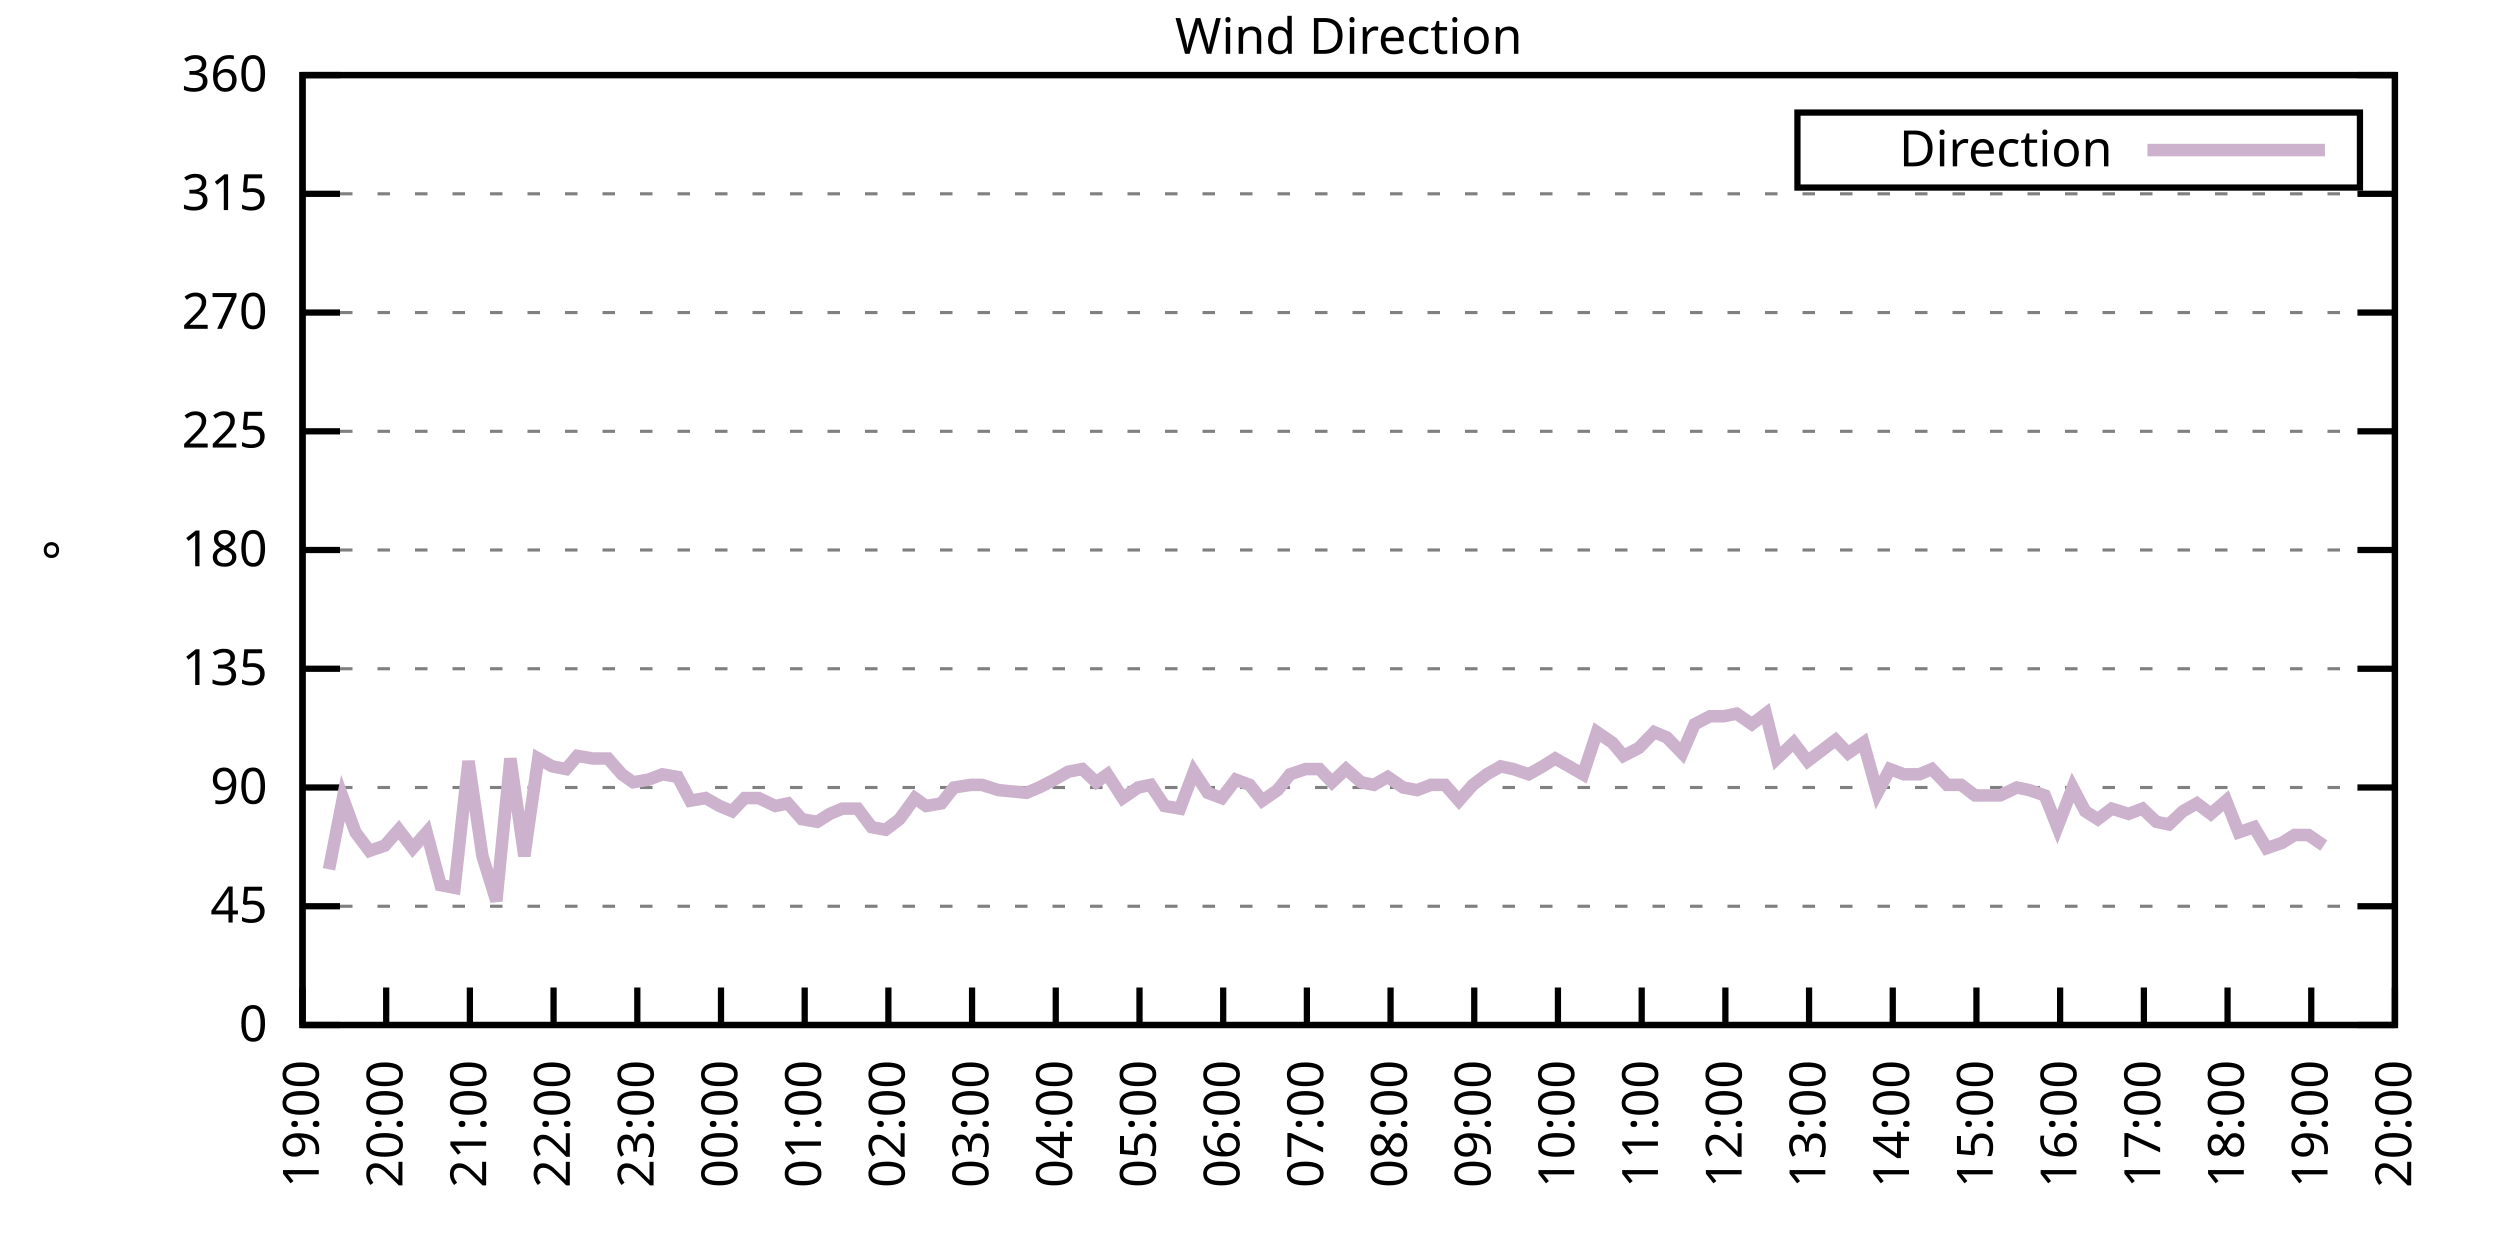
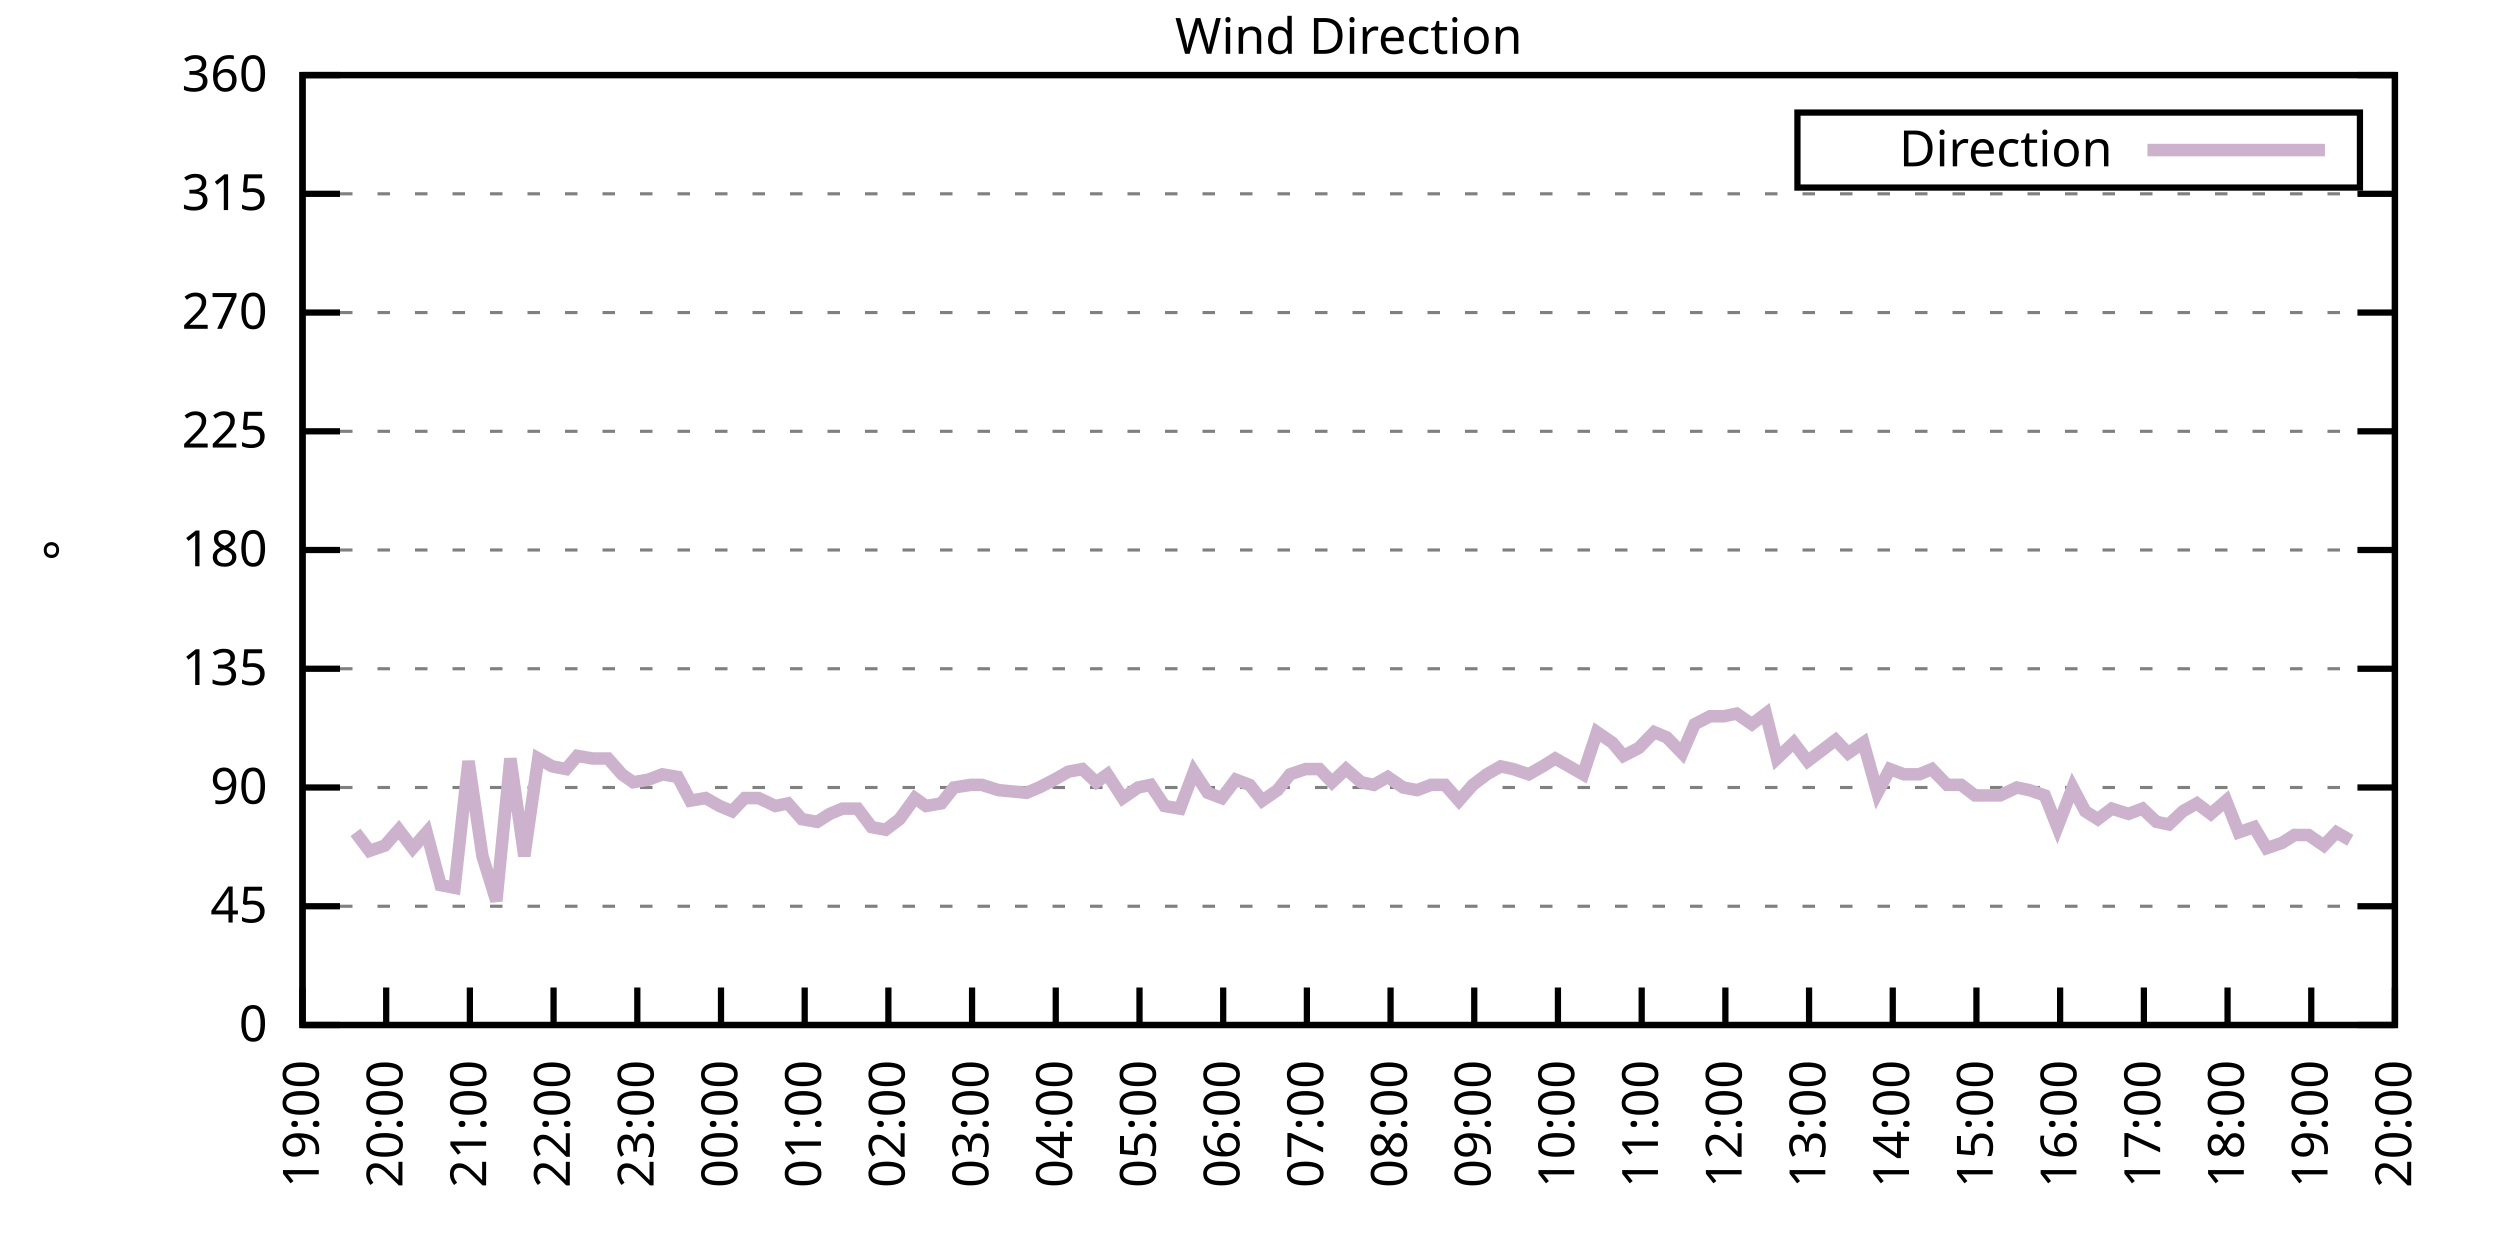
<svg xmlns="http://www.w3.org/2000/svg" xmlns:xlink="http://www.w3.org/1999/xlink" width="400" height="200" viewBox="0 0 400 200">
  <g id="gnuplot_canvas">
    <rect x="0" y="0" width="400" height="200" fill="none" />
    <defs>
      <circle id="gpDot" r="0.5" stroke-width="0.5" stroke="currentColor" />
      <path id="gpPt0" stroke-width="0.333" stroke="currentColor" d="M-1,0 h2 M0,-1 v2" />
      <path id="gpPt1" stroke-width="0.333" stroke="currentColor" d="M-1,-1 L1,1 M1,-1 L-1,1" />
      <path id="gpPt2" stroke-width="0.333" stroke="currentColor" d="M-1,0 L1,0 M0,-1 L0,1 M-1,-1 L1,1 M-1,1 L1,-1" />
      <rect id="gpPt3" stroke-width="0.333" stroke="currentColor" x="-1" y="-1" width="2" height="2" />
      <rect id="gpPt4" stroke-width="0.333" stroke="currentColor" fill="currentColor" x="-1" y="-1" width="2" height="2" />
      <circle id="gpPt5" stroke-width="0.333" stroke="currentColor" cx="0" cy="0" r="1" />
      <use xlink:href="#gpPt5" id="gpPt6" fill="currentColor" stroke="none" />
      <path id="gpPt7" stroke-width="0.333" stroke="currentColor" d="M0,-1.33 L-1.33,0.67 L1.33,0.67 z" />
      <use xlink:href="#gpPt7" id="gpPt8" fill="currentColor" stroke="none" />
      <use xlink:href="#gpPt7" id="gpPt9" stroke="currentColor" transform="rotate(180)" />
      <use xlink:href="#gpPt9" id="gpPt10" fill="currentColor" stroke="none" />
      <use xlink:href="#gpPt3" id="gpPt11" stroke="currentColor" transform="rotate(45)" />
      <use xlink:href="#gpPt11" id="gpPt12" fill="currentColor" stroke="none" />
      <path id="gpPt13" stroke-width="0.333" stroke="currentColor" d="M0,1.330 L1.265,0.411 L0.782,-1.067 L-0.782,-1.076 L-1.265,0.411 z" />
      <use xlink:href="#gpPt13" id="gpPt14" fill="currentColor" stroke="none" />
      <filter id="textbox" filterUnits="objectBoundingBox" x="0" y="0" height="1" width="1">
        <feFlood flood-color="white" flood-opacity="1" result="bgnd" />
        <feComposite in="SourceGraphic" in2="bgnd" operator="atop" />
      </filter>
      <filter id="greybox" filterUnits="objectBoundingBox" x="0" y="0" height="1" width="1">
        <feFlood flood-color="lightgrey" flood-opacity="1" result="grey" />
        <feComposite in="SourceGraphic" in2="grey" operator="atop" />
      </filter>
    </defs>
    <g fill="none" color="white" stroke="currentColor" stroke-width="1.00" stroke-linecap="butt" stroke-linejoin="miter">
</g>
    <g fill="none" color="black" stroke="currentColor" stroke-width="1.00" stroke-linecap="butt" stroke-linejoin="miter">
      <g stroke="none" shape-rendering="crispEdges">
        <polygon fill="rgb(255, 255, 255)" points="48.40,164.00 383.18,164.00 383.18,12.02 48.40,12.02 " />
      </g>
    </g>
    <g fill="none" color="black" stroke="currentColor" stroke-width="1.00" stroke-linecap="butt" stroke-linejoin="miter">
</g>
    <g fill="none" color="black" stroke="black" stroke-width="0.50" stroke-linecap="butt" stroke-linejoin="miter">
</g>
    <g fill="none" color="gray" stroke="currentColor" stroke-width="0.50" stroke-linecap="butt" stroke-linejoin="miter">
      <path stroke="gray" stroke-dasharray="2,4" class="gridline" d="M48.40,164.00 L383.19,164.00  " />
    </g>
    <g fill="none" color="gray" stroke="gray" stroke-width="1.00" stroke-linecap="butt" stroke-linejoin="miter">
</g>
    <g fill="none" color="black" stroke="currentColor" stroke-width="1.00" stroke-linecap="butt" stroke-linejoin="miter">
      <path stroke="black" d="M48.40,164.00 L54.40,164.00 M383.19,164.00 L377.19,164.00  " />
      <g transform="translate(42.80,166.60)" stroke="none" fill="black" font-family="Sans" font-size="8.00" text-anchor="end">
        <text>
          <tspan font-family="Sans"> 0</tspan>
        </text>
      </g>
    </g>
    <g fill="none" color="black" stroke="currentColor" stroke-width="1.00" stroke-linecap="butt" stroke-linejoin="miter">
</g>
    <g fill="none" color="black" stroke="black" stroke-width="0.50" stroke-linecap="butt" stroke-linejoin="miter">
</g>
    <g fill="none" color="gray" stroke="currentColor" stroke-width="0.50" stroke-linecap="butt" stroke-linejoin="miter">
      <path stroke="gray" stroke-dasharray="2,4" class="gridline" d="M48.40,145.00 L383.19,145.00  " />
    </g>
    <g fill="none" color="gray" stroke="gray" stroke-width="1.00" stroke-linecap="butt" stroke-linejoin="miter">
</g>
    <g fill="none" color="black" stroke="currentColor" stroke-width="1.00" stroke-linecap="butt" stroke-linejoin="miter">
      <path stroke="black" d="M48.40,145.00 L54.40,145.00 M383.19,145.00 L377.19,145.00  " />
      <g transform="translate(42.80,147.60)" stroke="none" fill="black" font-family="Sans" font-size="8.00" text-anchor="end">
        <text>
          <tspan font-family="Sans"> 45</tspan>
        </text>
      </g>
    </g>
    <g fill="none" color="black" stroke="currentColor" stroke-width="1.00" stroke-linecap="butt" stroke-linejoin="miter">
</g>
    <g fill="none" color="black" stroke="black" stroke-width="0.50" stroke-linecap="butt" stroke-linejoin="miter">
</g>
    <g fill="none" color="gray" stroke="currentColor" stroke-width="0.50" stroke-linecap="butt" stroke-linejoin="miter">
      <path stroke="gray" stroke-dasharray="2,4" class="gridline" d="M48.40,126.00 L383.19,126.00  " />
    </g>
    <g fill="none" color="gray" stroke="gray" stroke-width="1.00" stroke-linecap="butt" stroke-linejoin="miter">
</g>
    <g fill="none" color="black" stroke="currentColor" stroke-width="1.00" stroke-linecap="butt" stroke-linejoin="miter">
      <path stroke="black" d="M48.40,126.00 L54.40,126.00 M383.19,126.00 L377.19,126.00  " />
      <g transform="translate(42.80,128.60)" stroke="none" fill="black" font-family="Sans" font-size="8.00" text-anchor="end">
        <text>
          <tspan font-family="Sans"> 90</tspan>
        </text>
      </g>
    </g>
    <g fill="none" color="black" stroke="currentColor" stroke-width="1.00" stroke-linecap="butt" stroke-linejoin="miter">
</g>
    <g fill="none" color="black" stroke="black" stroke-width="0.50" stroke-linecap="butt" stroke-linejoin="miter">
</g>
    <g fill="none" color="gray" stroke="currentColor" stroke-width="0.50" stroke-linecap="butt" stroke-linejoin="miter">
      <path stroke="gray" stroke-dasharray="2,4" class="gridline" d="M48.40,107.00 L383.19,107.00  " />
    </g>
    <g fill="none" color="gray" stroke="gray" stroke-width="1.00" stroke-linecap="butt" stroke-linejoin="miter">
</g>
    <g fill="none" color="black" stroke="currentColor" stroke-width="1.00" stroke-linecap="butt" stroke-linejoin="miter">
      <path stroke="black" d="M48.40,107.00 L54.40,107.00 M383.19,107.00 L377.19,107.00  " />
      <g transform="translate(42.80,109.60)" stroke="none" fill="black" font-family="Sans" font-size="8.00" text-anchor="end">
        <text>
          <tspan font-family="Sans"> 135</tspan>
        </text>
      </g>
    </g>
    <g fill="none" color="black" stroke="currentColor" stroke-width="1.00" stroke-linecap="butt" stroke-linejoin="miter">
</g>
    <g fill="none" color="black" stroke="black" stroke-width="0.50" stroke-linecap="butt" stroke-linejoin="miter">
</g>
    <g fill="none" color="gray" stroke="currentColor" stroke-width="0.50" stroke-linecap="butt" stroke-linejoin="miter">
      <path stroke="gray" stroke-dasharray="2,4" class="gridline" d="M48.40,88.00 L383.19,88.00  " />
    </g>
    <g fill="none" color="gray" stroke="gray" stroke-width="1.00" stroke-linecap="butt" stroke-linejoin="miter">
</g>
    <g fill="none" color="black" stroke="currentColor" stroke-width="1.00" stroke-linecap="butt" stroke-linejoin="miter">
      <path stroke="black" d="M48.40,88.00 L54.40,88.00 M383.19,88.00 L377.19,88.00  " />
      <g transform="translate(42.80,90.60)" stroke="none" fill="black" font-family="Sans" font-size="8.00" text-anchor="end">
        <text>
          <tspan font-family="Sans"> 180</tspan>
        </text>
      </g>
    </g>
    <g fill="none" color="black" stroke="currentColor" stroke-width="1.00" stroke-linecap="butt" stroke-linejoin="miter">
</g>
    <g fill="none" color="black" stroke="black" stroke-width="0.50" stroke-linecap="butt" stroke-linejoin="miter">
</g>
    <g fill="none" color="gray" stroke="currentColor" stroke-width="0.50" stroke-linecap="butt" stroke-linejoin="miter">
      <path stroke="gray" stroke-dasharray="2,4" class="gridline" d="M48.40,69.01 L383.19,69.01  " />
    </g>
    <g fill="none" color="gray" stroke="gray" stroke-width="1.00" stroke-linecap="butt" stroke-linejoin="miter">
</g>
    <g fill="none" color="black" stroke="currentColor" stroke-width="1.00" stroke-linecap="butt" stroke-linejoin="miter">
      <path stroke="black" d="M48.40,69.01 L54.40,69.01 M383.19,69.01 L377.19,69.01  " />
      <g transform="translate(42.80,71.61)" stroke="none" fill="black" font-family="Sans" font-size="8.00" text-anchor="end">
        <text>
          <tspan font-family="Sans"> 225</tspan>
        </text>
      </g>
    </g>
    <g fill="none" color="black" stroke="currentColor" stroke-width="1.00" stroke-linecap="butt" stroke-linejoin="miter">
</g>
    <g fill="none" color="black" stroke="black" stroke-width="0.50" stroke-linecap="butt" stroke-linejoin="miter">
</g>
    <g fill="none" color="gray" stroke="currentColor" stroke-width="0.50" stroke-linecap="butt" stroke-linejoin="miter">
      <path stroke="gray" stroke-dasharray="2,4" class="gridline" d="M48.40,50.01 L383.19,50.01  " />
    </g>
    <g fill="none" color="gray" stroke="gray" stroke-width="1.00" stroke-linecap="butt" stroke-linejoin="miter">
</g>
    <g fill="none" color="black" stroke="currentColor" stroke-width="1.00" stroke-linecap="butt" stroke-linejoin="miter">
      <path stroke="black" d="M48.40,50.01 L54.40,50.01 M383.19,50.01 L377.19,50.01  " />
      <g transform="translate(42.80,52.61)" stroke="none" fill="black" font-family="Sans" font-size="8.00" text-anchor="end">
        <text>
          <tspan font-family="Sans"> 270</tspan>
        </text>
      </g>
    </g>
    <g fill="none" color="black" stroke="currentColor" stroke-width="1.00" stroke-linecap="butt" stroke-linejoin="miter">
</g>
    <g fill="none" color="black" stroke="black" stroke-width="0.50" stroke-linecap="butt" stroke-linejoin="miter">
</g>
    <g fill="none" color="gray" stroke="currentColor" stroke-width="0.50" stroke-linecap="butt" stroke-linejoin="miter">
      <path stroke="gray" stroke-dasharray="2,4" class="gridline" d="M48.40,31.01 L383.19,31.01  " />
    </g>
    <g fill="none" color="gray" stroke="gray" stroke-width="1.00" stroke-linecap="butt" stroke-linejoin="miter">
</g>
    <g fill="none" color="black" stroke="currentColor" stroke-width="1.00" stroke-linecap="butt" stroke-linejoin="miter">
      <path stroke="black" d="M48.40,31.01 L54.40,31.01 M383.19,31.01 L377.19,31.01  " />
      <g transform="translate(42.80,33.61)" stroke="none" fill="black" font-family="Sans" font-size="8.00" text-anchor="end">
        <text>
          <tspan font-family="Sans"> 315</tspan>
        </text>
      </g>
    </g>
    <g fill="none" color="black" stroke="currentColor" stroke-width="1.00" stroke-linecap="butt" stroke-linejoin="miter">
</g>
    <g fill="none" color="black" stroke="black" stroke-width="0.50" stroke-linecap="butt" stroke-linejoin="miter">
</g>
    <g fill="none" color="gray" stroke="currentColor" stroke-width="0.50" stroke-linecap="butt" stroke-linejoin="miter">
      <path stroke="gray" stroke-dasharray="2,4" class="gridline" d="M48.40,12.01 L383.19,12.01  " />
    </g>
    <g fill="none" color="gray" stroke="gray" stroke-width="1.00" stroke-linecap="butt" stroke-linejoin="miter">
</g>
    <g fill="none" color="black" stroke="currentColor" stroke-width="1.00" stroke-linecap="butt" stroke-linejoin="miter">
      <path stroke="black" d="M48.40,12.01 L54.40,12.01 M383.19,12.01 L377.19,12.01  " />
      <g transform="translate(42.80,14.61)" stroke="none" fill="black" font-family="Sans" font-size="8.00" text-anchor="end">
        <text>
          <tspan font-family="Sans"> 360</tspan>
        </text>
      </g>
    </g>
    <g fill="none" color="black" stroke="currentColor" stroke-width="1.00" stroke-linecap="butt" stroke-linejoin="miter">
      <path stroke="black" d="M48.40,164.00 L48.40,158.00  " />
      <g transform="translate(51.00,169.60) rotate(270.00)" stroke="none" fill="black" font-family="Sans" font-size="8.00" text-anchor="end">
        <text>
          <tspan font-family="Sans">19:00</tspan>
        </text>
      </g>
    </g>
    <g fill="none" color="black" stroke="currentColor" stroke-width="1.00" stroke-linecap="butt" stroke-linejoin="miter">
      <path stroke="black" d="M61.79,164.00 L61.79,158.00  " />
      <g transform="translate(64.39,169.60) rotate(270.00)" stroke="none" fill="black" font-family="Sans" font-size="8.00" text-anchor="end">
        <text>
          <tspan font-family="Sans">20:00</tspan>
        </text>
      </g>
    </g>
    <g fill="none" color="black" stroke="currentColor" stroke-width="1.00" stroke-linecap="butt" stroke-linejoin="miter">
      <path stroke="black" d="M75.18,164.00 L75.18,158.00  " />
      <g transform="translate(77.78,169.60) rotate(270.00)" stroke="none" fill="black" font-family="Sans" font-size="8.00" text-anchor="end">
        <text>
          <tspan font-family="Sans">21:00</tspan>
        </text>
      </g>
    </g>
    <g fill="none" color="black" stroke="currentColor" stroke-width="1.00" stroke-linecap="butt" stroke-linejoin="miter">
      <path stroke="black" d="M88.57,164.00 L88.57,158.00  " />
      <g transform="translate(91.17,169.60) rotate(270.00)" stroke="none" fill="black" font-family="Sans" font-size="8.00" text-anchor="end">
        <text>
          <tspan font-family="Sans">22:00</tspan>
        </text>
      </g>
    </g>
    <g fill="none" color="black" stroke="currentColor" stroke-width="1.00" stroke-linecap="butt" stroke-linejoin="miter">
      <path stroke="black" d="M101.97,164.00 L101.97,158.00  " />
      <g transform="translate(104.57,169.60) rotate(270.00)" stroke="none" fill="black" font-family="Sans" font-size="8.00" text-anchor="end">
        <text>
          <tspan font-family="Sans">23:00</tspan>
        </text>
      </g>
    </g>
    <g fill="none" color="black" stroke="currentColor" stroke-width="1.00" stroke-linecap="butt" stroke-linejoin="miter">
      <path stroke="black" d="M115.36,164.00 L115.36,158.00  " />
      <g transform="translate(117.96,169.60) rotate(270.00)" stroke="none" fill="black" font-family="Sans" font-size="8.00" text-anchor="end">
        <text>
          <tspan font-family="Sans">00:00</tspan>
        </text>
      </g>
    </g>
    <g fill="none" color="black" stroke="currentColor" stroke-width="1.00" stroke-linecap="butt" stroke-linejoin="miter">
      <path stroke="black" d="M128.75,164.00 L128.75,158.00  " />
      <g transform="translate(131.35,169.60) rotate(270.00)" stroke="none" fill="black" font-family="Sans" font-size="8.00" text-anchor="end">
        <text>
          <tspan font-family="Sans">01:00</tspan>
        </text>
      </g>
    </g>
    <g fill="none" color="black" stroke="currentColor" stroke-width="1.00" stroke-linecap="butt" stroke-linejoin="miter">
      <path stroke="black" d="M142.14,164.00 L142.14,158.00  " />
      <g transform="translate(144.74,169.60) rotate(270.00)" stroke="none" fill="black" font-family="Sans" font-size="8.00" text-anchor="end">
        <text>
          <tspan font-family="Sans">02:00</tspan>
        </text>
      </g>
    </g>
    <g fill="none" color="black" stroke="currentColor" stroke-width="1.00" stroke-linecap="butt" stroke-linejoin="miter">
      <path stroke="black" d="M155.53,164.00 L155.53,158.00  " />
      <g transform="translate(158.13,169.60) rotate(270.00)" stroke="none" fill="black" font-family="Sans" font-size="8.00" text-anchor="end">
        <text>
          <tspan font-family="Sans">03:00</tspan>
        </text>
      </g>
    </g>
    <g fill="none" color="black" stroke="currentColor" stroke-width="1.00" stroke-linecap="butt" stroke-linejoin="miter">
      <path stroke="black" d="M168.92,164.00 L168.92,158.00  " />
      <g transform="translate(171.52,169.60) rotate(270.00)" stroke="none" fill="black" font-family="Sans" font-size="8.00" text-anchor="end">
        <text>
          <tspan font-family="Sans">04:00</tspan>
        </text>
      </g>
    </g>
    <g fill="none" color="black" stroke="currentColor" stroke-width="1.00" stroke-linecap="butt" stroke-linejoin="miter">
      <path stroke="black" d="M182.32,164.00 L182.32,158.00  " />
      <g transform="translate(184.92,169.60) rotate(270.00)" stroke="none" fill="black" font-family="Sans" font-size="8.00" text-anchor="end">
        <text>
          <tspan font-family="Sans">05:00</tspan>
        </text>
      </g>
    </g>
    <g fill="none" color="black" stroke="currentColor" stroke-width="1.00" stroke-linecap="butt" stroke-linejoin="miter">
      <path stroke="black" d="M195.71,164.00 L195.71,158.00  " />
      <g transform="translate(198.31,169.60) rotate(270.00)" stroke="none" fill="black" font-family="Sans" font-size="8.00" text-anchor="end">
        <text>
          <tspan font-family="Sans">06:00</tspan>
        </text>
      </g>
    </g>
    <g fill="none" color="black" stroke="currentColor" stroke-width="1.00" stroke-linecap="butt" stroke-linejoin="miter">
      <path stroke="black" d="M209.10,164.00 L209.10,158.00  " />
      <g transform="translate(211.70,169.60) rotate(270.00)" stroke="none" fill="black" font-family="Sans" font-size="8.00" text-anchor="end">
        <text>
          <tspan font-family="Sans">07:00</tspan>
        </text>
      </g>
    </g>
    <g fill="none" color="black" stroke="currentColor" stroke-width="1.00" stroke-linecap="butt" stroke-linejoin="miter">
      <path stroke="black" d="M222.49,164.00 L222.49,158.00  " />
      <g transform="translate(225.09,169.60) rotate(270.00)" stroke="none" fill="black" font-family="Sans" font-size="8.00" text-anchor="end">
        <text>
          <tspan font-family="Sans">08:00</tspan>
        </text>
      </g>
    </g>
    <g fill="none" color="black" stroke="currentColor" stroke-width="1.00" stroke-linecap="butt" stroke-linejoin="miter">
      <path stroke="black" d="M235.88,164.00 L235.88,158.00  " />
      <g transform="translate(238.48,169.60) rotate(270.00)" stroke="none" fill="black" font-family="Sans" font-size="8.00" text-anchor="end">
        <text>
          <tspan font-family="Sans">09:00</tspan>
        </text>
      </g>
    </g>
    <g fill="none" color="black" stroke="currentColor" stroke-width="1.00" stroke-linecap="butt" stroke-linejoin="miter">
      <path stroke="black" d="M249.27,164.00 L249.27,158.00  " />
      <g transform="translate(251.87,169.60) rotate(270.00)" stroke="none" fill="black" font-family="Sans" font-size="8.00" text-anchor="end">
        <text>
          <tspan font-family="Sans">10:00</tspan>
        </text>
      </g>
    </g>
    <g fill="none" color="black" stroke="currentColor" stroke-width="1.00" stroke-linecap="butt" stroke-linejoin="miter">
      <path stroke="black" d="M262.67,164.00 L262.67,158.00  " />
      <g transform="translate(265.27,169.60) rotate(270.00)" stroke="none" fill="black" font-family="Sans" font-size="8.00" text-anchor="end">
        <text>
          <tspan font-family="Sans">11:00</tspan>
        </text>
      </g>
    </g>
    <g fill="none" color="black" stroke="currentColor" stroke-width="1.00" stroke-linecap="butt" stroke-linejoin="miter">
      <path stroke="black" d="M276.06,164.00 L276.06,158.00  " />
      <g transform="translate(278.66,169.60) rotate(270.00)" stroke="none" fill="black" font-family="Sans" font-size="8.00" text-anchor="end">
        <text>
          <tspan font-family="Sans">12:00</tspan>
        </text>
      </g>
    </g>
    <g fill="none" color="black" stroke="currentColor" stroke-width="1.00" stroke-linecap="butt" stroke-linejoin="miter">
      <path stroke="black" d="M289.45,164.00 L289.45,158.00  " />
      <g transform="translate(292.05,169.60) rotate(270.00)" stroke="none" fill="black" font-family="Sans" font-size="8.00" text-anchor="end">
        <text>
          <tspan font-family="Sans">13:00</tspan>
        </text>
      </g>
    </g>
    <g fill="none" color="black" stroke="currentColor" stroke-width="1.00" stroke-linecap="butt" stroke-linejoin="miter">
      <path stroke="black" d="M302.84,164.00 L302.84,158.00  " />
      <g transform="translate(305.44,169.60) rotate(270.00)" stroke="none" fill="black" font-family="Sans" font-size="8.00" text-anchor="end">
        <text>
          <tspan font-family="Sans">14:00</tspan>
        </text>
      </g>
    </g>
    <g fill="none" color="black" stroke="currentColor" stroke-width="1.00" stroke-linecap="butt" stroke-linejoin="miter">
      <path stroke="black" d="M316.23,164.00 L316.23,158.00  " />
      <g transform="translate(318.83,169.60) rotate(270.00)" stroke="none" fill="black" font-family="Sans" font-size="8.00" text-anchor="end">
        <text>
          <tspan font-family="Sans">15:00</tspan>
        </text>
      </g>
    </g>
    <g fill="none" color="black" stroke="currentColor" stroke-width="1.00" stroke-linecap="butt" stroke-linejoin="miter">
      <path stroke="black" d="M329.62,164.00 L329.62,158.00  " />
      <g transform="translate(332.22,169.60) rotate(270.00)" stroke="none" fill="black" font-family="Sans" font-size="8.00" text-anchor="end">
        <text>
          <tspan font-family="Sans">16:00</tspan>
        </text>
      </g>
    </g>
    <g fill="none" color="black" stroke="currentColor" stroke-width="1.00" stroke-linecap="butt" stroke-linejoin="miter">
      <path stroke="black" d="M343.02,164.00 L343.02,158.00  " />
      <g transform="translate(345.62,169.60) rotate(270.00)" stroke="none" fill="black" font-family="Sans" font-size="8.00" text-anchor="end">
        <text>
          <tspan font-family="Sans">17:00</tspan>
        </text>
      </g>
    </g>
    <g fill="none" color="black" stroke="currentColor" stroke-width="1.00" stroke-linecap="butt" stroke-linejoin="miter">
      <path stroke="black" d="M356.41,164.00 L356.41,158.00  " />
      <g transform="translate(359.01,169.60) rotate(270.00)" stroke="none" fill="black" font-family="Sans" font-size="8.00" text-anchor="end">
        <text>
          <tspan font-family="Sans">18:00</tspan>
        </text>
      </g>
    </g>
    <g fill="none" color="black" stroke="currentColor" stroke-width="1.00" stroke-linecap="butt" stroke-linejoin="miter">
      <path stroke="black" d="M369.80,164.00 L369.80,158.00  " />
      <g transform="translate(372.40,169.60) rotate(270.00)" stroke="none" fill="black" font-family="Sans" font-size="8.00" text-anchor="end">
        <text>
          <tspan font-family="Sans">19:00</tspan>
        </text>
      </g>
    </g>
    <g fill="none" color="black" stroke="currentColor" stroke-width="1.00" stroke-linecap="butt" stroke-linejoin="miter">
      <path stroke="black" d="M383.19,164.00 L383.19,158.00  " />
      <g transform="translate(385.79,169.60) rotate(270.00)" stroke="none" fill="black" font-family="Sans" font-size="8.00" text-anchor="end">
        <text>
          <tspan font-family="Sans">20:00</tspan>
        </text>
      </g>
    </g>
    <g fill="none" color="black" stroke="currentColor" stroke-width="1.00" stroke-linecap="butt" stroke-linejoin="miter">
</g>
    <g fill="none" color="black" stroke="currentColor" stroke-width="1.00" stroke-linecap="butt" stroke-linejoin="miter">
      <path stroke="black" d="M48.40,12.01 L48.40,164.00 L383.19,164.00 L383.19,12.01 L48.40,12.01 Z  " />
    </g>
    <g fill="none" color="black" stroke="currentColor" stroke-width="1.00" stroke-linecap="butt" stroke-linejoin="miter">
</g>
    <g fill="none" color="black" stroke="currentColor" stroke-width="1.00" stroke-linecap="butt" stroke-linejoin="miter">
      <path stroke="black" d="M287.59,30.01 L287.59,18.01 L377.59,18.01 L377.59,30.01 L287.59,30.01 Z  " />
    </g>
    <g id="Wind_direction_plot_1">
      <g fill="none" color="white" stroke="black" stroke-width="2.00" stroke-linecap="butt" stroke-linejoin="miter">
</g>
      <g fill="none" color="black" stroke="currentColor" stroke-width="2.00" stroke-linecap="butt" stroke-linejoin="miter">
        <g transform="translate(337.99,26.61)" stroke="none" fill="black" font-family="Sans" font-size="8.00" text-anchor="end">
          <text>
            <tspan font-family="Sans">Direction</tspan>
          </text>
        </g>
      </g>
      <g fill="none" color="black" stroke="currentColor" stroke-width="2.00" stroke-linecap="butt" stroke-linejoin="miter">
-         <path stroke="rgb(204, 178, 204)" d="M343.59,24.01 L371.99,24.01 M52.64,139.09 L54.87,127.69 L56.88,133.18 L59.11,136.14 L61.57,135.29 L63.80,132.76   L66.03,135.71 L68.26,133.18 L70.50,141.62 L72.73,142.05 L74.96,121.78 L77.19,136.98 L79.42,144.16 L81.66,121.36   L83.89,136.98 L86.12,121.36 L88.35,122.62 L90.58,123.05 L92.37,120.94 L94.82,121.36 L97.28,121.36 L99.51,123.89   L101.30,125.16 L103.75,124.74 L105.98,123.89 L108.44,124.31 L110.45,128.11 L112.90,127.69 L115.13,128.96 L117.14,129.80   L119.15,127.69 L121.38,127.69 L124.06,128.96 L126.07,128.54 L128.30,131.07 L130.76,131.49 L132.77,130.22 L134.78,129.38   L137.23,129.38 L139.46,132.34 L141.69,132.76 L143.93,131.07 L146.38,127.69 L148.17,128.96 L150.62,128.54 L152.63,126.00   L155.31,125.58 L157.10,125.58 L159.77,126.42 L164.24,126.85 L166.25,126.00 L168.70,124.74 L170.93,123.47 L173.17,123.05   L175.40,125.16 L177.18,123.89 L179.64,127.69 L182.09,126.00 L184.10,125.58 L186.33,128.96 L188.79,129.38 L191.02,123.47   L193.25,126.85 L195.48,127.69 L197.72,124.74 L199.95,125.58 L201.96,128.11 L204.41,126.42 L206.42,123.89 L208.88,123.05   L211.11,123.05 L213.12,125.16 L215.35,123.05 L217.80,125.16 L219.81,125.58 L222.04,124.31 L224.50,126.00 L226.73,126.42   L228.96,125.58 L231.20,125.58 L233.43,128.11 L235.66,125.58 L237.89,123.89 L240.12,122.62 L242.13,123.05 L244.59,123.89   L246.82,122.62 L248.83,121.36 L251.06,122.62 L253.29,123.89 L255.52,117.14 L257.98,118.83 L259.76,120.94 L262.22,119.67   L264.67,117.14 L266.68,117.98 L269.14,120.51 L271.15,115.87 L273.60,114.60 L275.83,114.60 L277.84,114.18 L280.30,115.87   L282.53,114.18 L284.32,121.36 L286.99,118.83 L289.23,121.78 L291.46,120.09 L293.69,118.40 L295.70,120.51 L298.15,118.83   L300.39,126.85 L302.39,123.05 L304.63,123.89 L307.08,123.89 L309.09,123.05 L311.54,125.58 L313.78,125.58 L316.01,127.27   L318.02,127.27 L320.03,127.27 L322.70,126.00 L324.71,126.42 L327.17,127.27 L329.18,132.34 L331.63,126.00 L333.64,129.80   L335.65,131.07 L337.88,129.38 L340.56,130.22 L342.79,129.38 L345.02,131.49 L347.03,131.91 L349.26,129.80 L351.50,128.54   L353.73,130.22 L356.18,128.11 L358.19,133.18 L360.65,132.34 L362.66,135.71 L365.11,134.87 L367.12,133.60 L369.35,133.60   L371.81,135.29  " />
+         <path stroke="rgb(204, 178, 204)" d="M343.59,24.01 L371.99,24.01 M56.88,133.18 L59.11,136.14 L61.57,135.29 L63.80,132.76 L66.03,135.71 L68.26,133.18   L70.50,141.62 L72.73,142.05 L74.96,121.78 L77.19,136.98 L79.42,144.16 L81.66,121.36 L83.89,136.98 L86.12,121.36   L88.35,122.62 L90.58,123.05 L92.37,120.94 L94.82,121.36 L97.28,121.36 L99.51,123.89 L101.30,125.16 L103.75,124.74   L105.98,123.89 L108.44,124.31 L110.45,128.11 L112.90,127.69 L115.13,128.96 L117.14,129.80 L119.15,127.69 L121.38,127.69   L124.06,128.96 L126.07,128.54 L128.30,131.07 L130.76,131.49 L132.77,130.22 L134.78,129.38 L137.23,129.38 L139.46,132.34   L141.69,132.76 L143.93,131.07 L146.38,127.69 L148.17,128.96 L150.62,128.54 L152.63,126.00 L155.31,125.58 L157.10,125.58   L159.77,126.42 L164.24,126.85 L166.25,126.00 L168.70,124.74 L170.93,123.47 L173.17,123.05 L175.40,125.16 L177.18,123.89   L179.64,127.69 L182.09,126.00 L184.10,125.58 L186.33,128.96 L188.79,129.38 L191.02,123.47 L193.25,126.85 L195.48,127.69   L197.72,124.74 L199.95,125.58 L201.96,128.11 L204.41,126.42 L206.42,123.89 L208.88,123.05 L211.11,123.05 L213.12,125.16   L215.35,123.05 L217.80,125.16 L219.81,125.58 L222.04,124.31 L224.50,126.00 L226.73,126.42 L228.96,125.58 L231.20,125.58   L233.43,128.11 L235.66,125.58 L237.89,123.89 L240.12,122.62 L242.13,123.05 L244.59,123.89 L246.82,122.62 L248.83,121.36   L251.06,122.62 L253.29,123.89 L255.52,117.14 L257.98,118.83 L259.76,120.94 L262.22,119.67 L264.67,117.14 L266.68,117.98   L269.14,120.51 L271.15,115.87 L273.60,114.60 L275.83,114.60 L277.84,114.18 L280.30,115.87 L282.53,114.18 L284.32,121.36   L286.99,118.83 L289.23,121.78 L291.46,120.09 L293.69,118.40 L295.70,120.51 L298.15,118.83 L300.39,126.85 L302.39,123.05   L304.63,123.89 L307.08,123.89 L309.09,123.05 L311.54,125.58 L313.78,125.58 L316.01,127.27 L318.02,127.27 L320.03,127.27   L322.70,126.00 L324.71,126.42 L327.17,127.27 L329.18,132.34 L331.63,126.00 L333.64,129.80 L335.65,131.07 L337.88,129.38   L340.56,130.22 L342.79,129.38 L345.02,131.49 L347.03,131.91 L349.26,129.80 L351.50,128.54 L353.73,130.22 L356.18,128.11   L358.19,133.18 L360.65,132.34 L362.66,135.71 L365.11,134.87 L367.12,133.60 L369.35,133.60 L371.81,135.29 L373.82,133.18   L376.05,134.45  " />
      </g>
    </g>
    <g fill="none" color="black" stroke="currentColor" stroke-width="2.00" stroke-linecap="butt" stroke-linejoin="miter">
</g>
    <g fill="none" color="black" stroke="black" stroke-width="1.00" stroke-linecap="butt" stroke-linejoin="miter">
</g>
    <g fill="none" color="black" stroke="currentColor" stroke-width="1.00" stroke-linecap="butt" stroke-linejoin="miter">
      <path stroke="black" d="M48.40,12.01 L48.40,164.00 L383.19,164.00 L383.19,12.01 L48.40,12.01 Z  " />
      <g transform="translate(12.80,88.01) rotate(270.00)" stroke="none" fill="black" font-family="Sans" font-size="8.00" text-anchor="middle">
        <text>
          <tspan font-family="Sans">°</tspan>
        </text>
      </g>
    </g>
    <g fill="none" color="black" stroke="currentColor" stroke-width="1.00" stroke-linecap="butt" stroke-linejoin="miter">
</g>
    <g fill="none" color="black" stroke="currentColor" stroke-width="1.00" stroke-linecap="butt" stroke-linejoin="miter">
      <g transform="translate(215.79,8.61)" stroke="none" fill="black" font-family="Sans" font-size="8.00" text-anchor="middle">
        <text>
          <tspan font-family="Sans">Wind Direction</tspan>
        </text>
      </g>
    </g>
    <g fill="none" color="black" stroke="currentColor" stroke-width="1.00" stroke-linecap="butt" stroke-linejoin="miter">
</g>
  </g>
</svg>
